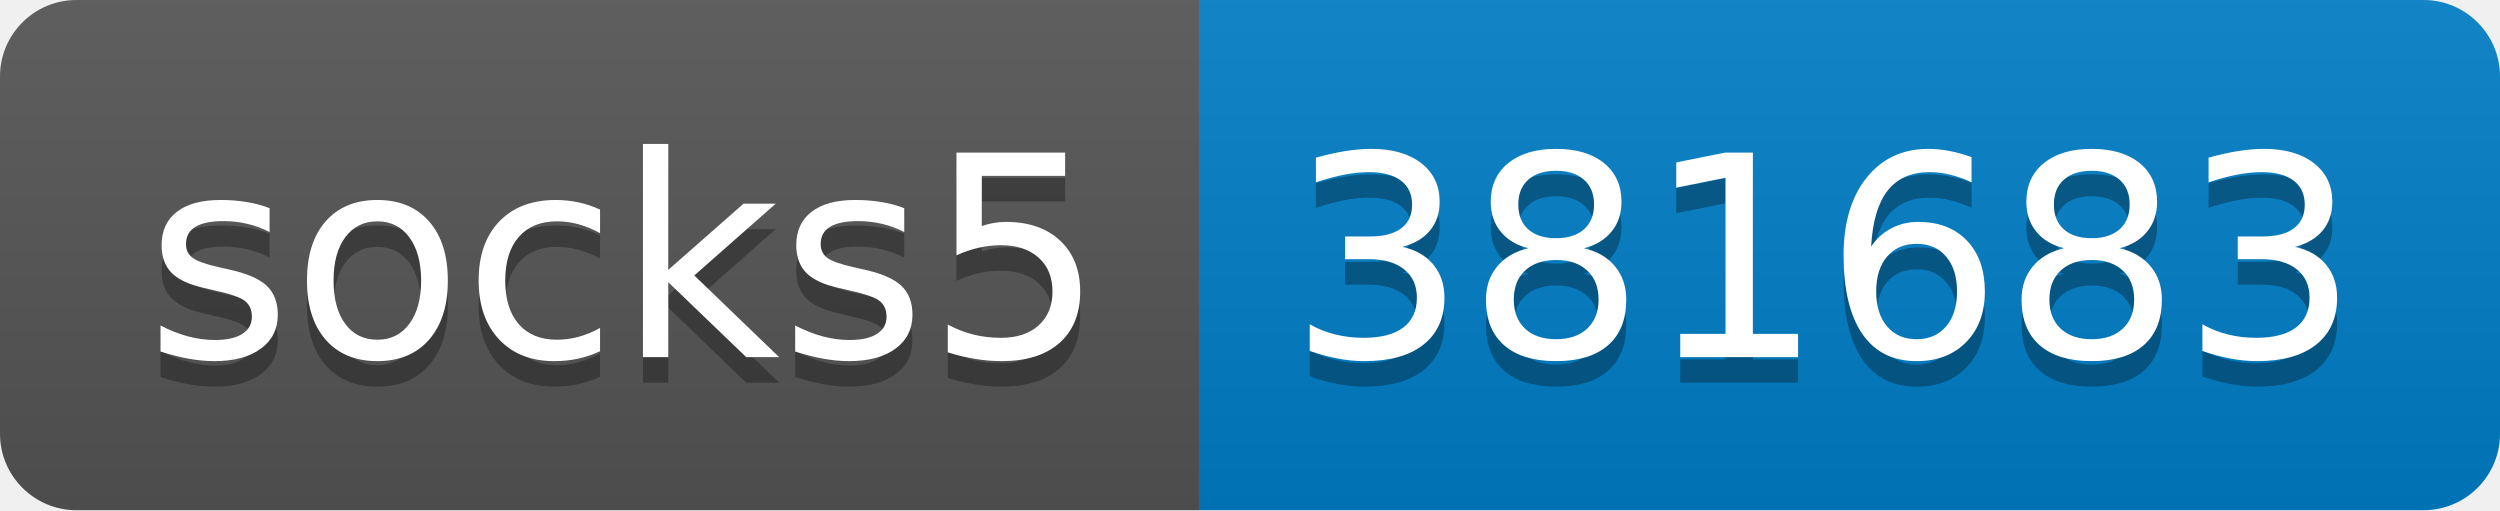
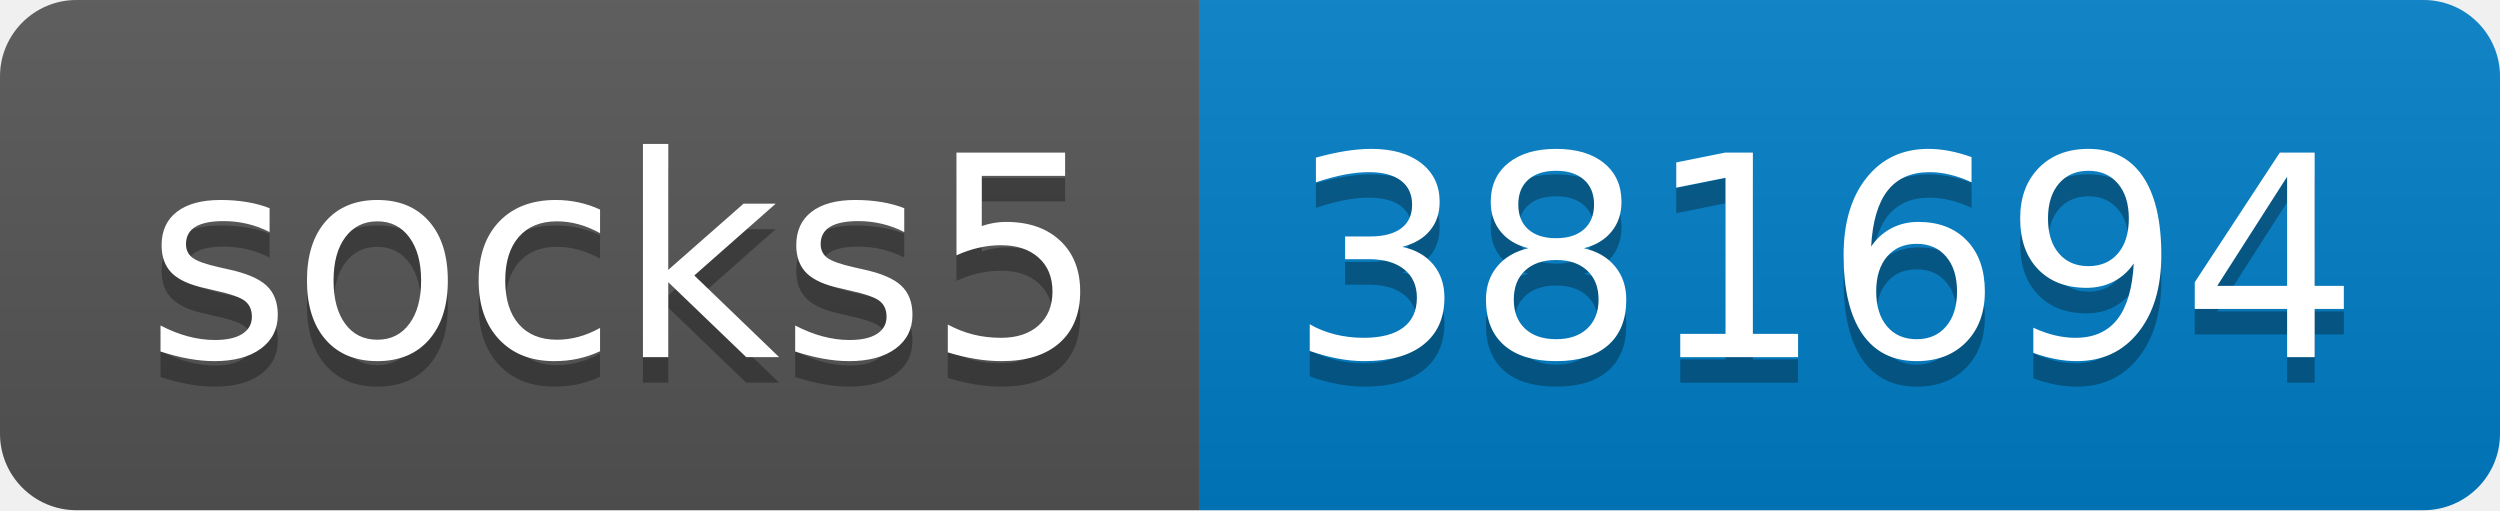
- <svg xmlns="http://www.w3.org/2000/svg" width="98" height="20" role="img" aria-label="socks5: 381683">
+ <svg xmlns="http://www.w3.org/2000/svg" width="98" height="20" role="img" aria-label="socks5: 381694">
  <linearGradient id="s" x2="0" y2="100%">
    <stop offset="0" stop-color="#bbb" stop-opacity=".1" />
    <stop offset="1" stop-opacity=".1" />
  </linearGradient>
  <clipPath id="r">
    <rect width="98" height="20" rx="3" fill="#fff" />
  </clipPath>
  <g clip-path="url(#r)">
    <rect width="47" height="20" fill="#555" />
    <rect x="47" width="51" height="20" fill="#007ec6" />
    <rect width="98" height="20" fill="url(#s)" />
  </g>
  <g fill="#fff" text-anchor="middle" font-family="Verdana,Geneva,DejaVu Sans,sans-serif" text-rendering="geometricPrecision" font-size="110">
    <text aria-hidden="true" x="245" y="150" fill="#010101" fill-opacity=".3" transform="scale(.1)" textLength="370">socks5</text>
    <text x="245" y="140" transform="scale(.1)" fill="#fff" textLength="370">socks5</text>
-     <text aria-hidden="true" x="715" y="150" fill="#010101" fill-opacity=".3" transform="scale(.1)" textLength="410">381683</text>
-     <text x="715" y="140" transform="scale(.1)" fill="#fff" textLength="410">381683</text>
+     <text aria-hidden="true" x="715" y="150" fill="#010101" fill-opacity=".3" transform="scale(.1)" textLength="410">381694</text>
+     <text x="715" y="140" transform="scale(.1)" fill="#fff" textLength="410">381694</text>
  </g>
</svg>
